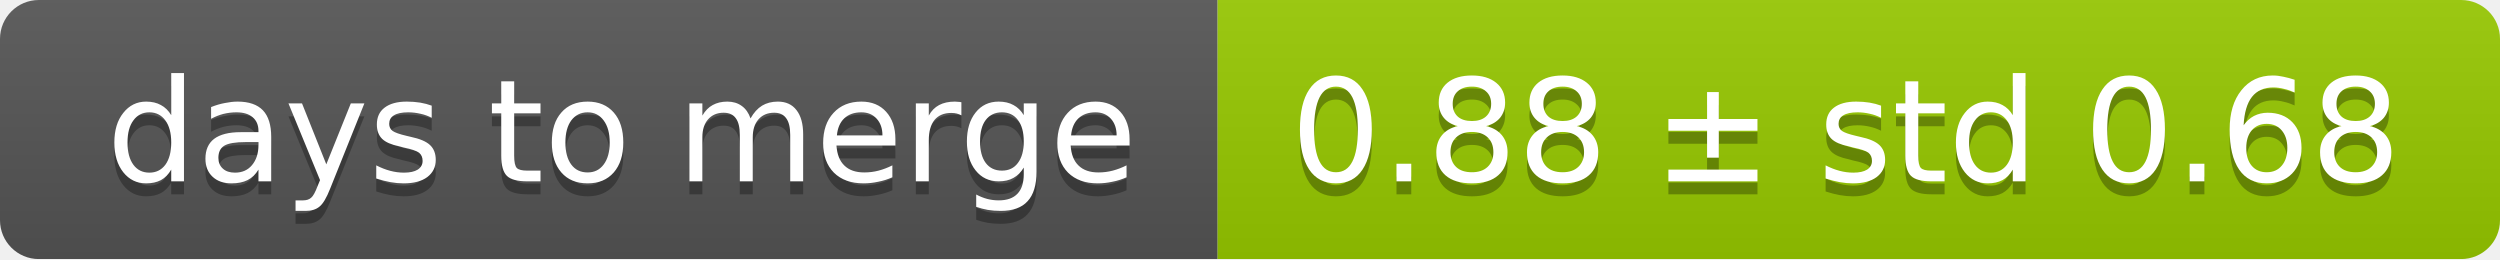
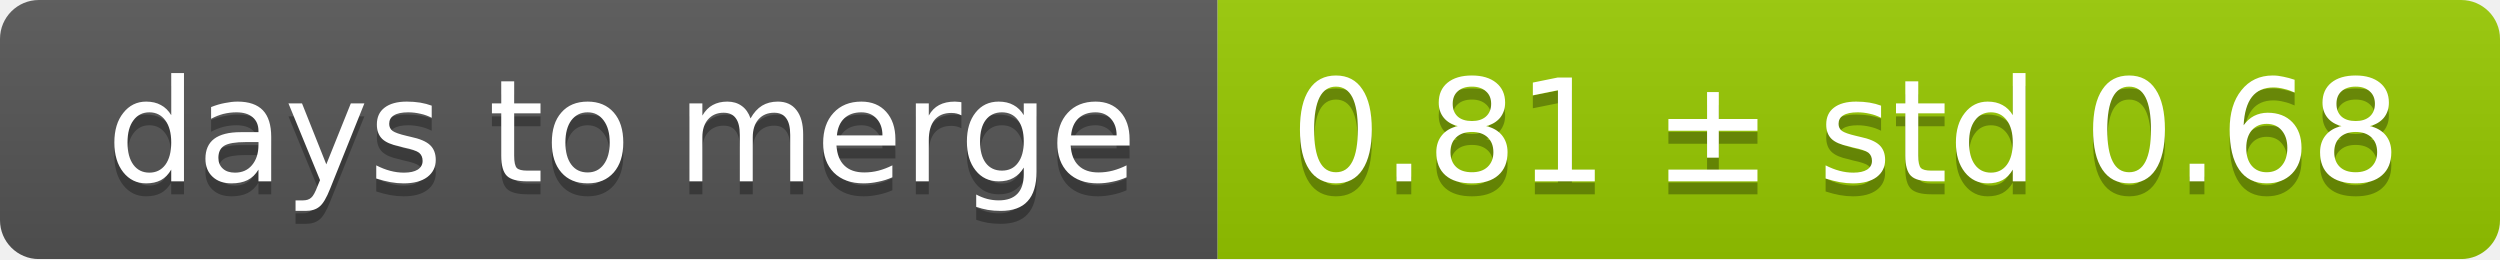
<svg xmlns="http://www.w3.org/2000/svg" width="193" height="20">
  <linearGradient id="smooth" x2="0" y2="100%">
    <stop offset="0" stop-color="#bbb" stop-opacity=".1" />
    <stop offset="1" stop-opacity=".1" />
  </linearGradient>
  <mask id="round">
    <rect width="193" height="20" rx="3" fill="#fff" />
  </mask>
  <g mask="url(#round)">
    <rect width="94" height="20" fill="#555" />
    <rect x="94" width="99" height="20" fill="#97ca00" />
    <rect width="193" height="20" fill="url(#smooth)" />
  </g>
  <g fill="#fff" text-anchor="middle" font-family="DejaVu Sans,Verdana,Geneva,sans-serif" font-size="11">
    <text x="48" y="15" fill="#010101" fill-opacity=".3">days to merge</text>
    <text x="48" y="14">days to merge</text>
-     <text x="142.5" y="15" fill="#010101" fill-opacity=".3">0.88 ± std 0.68</text>
-     <text x="142.5" y="14">0.88 ± std 0.68</text>
+     <text x="142.5" y="15" fill="#010101" fill-opacity=".3">0.81 ± std 0.68</text>
+     <text x="142.5" y="14">0.81 ± std 0.68</text>
  </g>
</svg>
